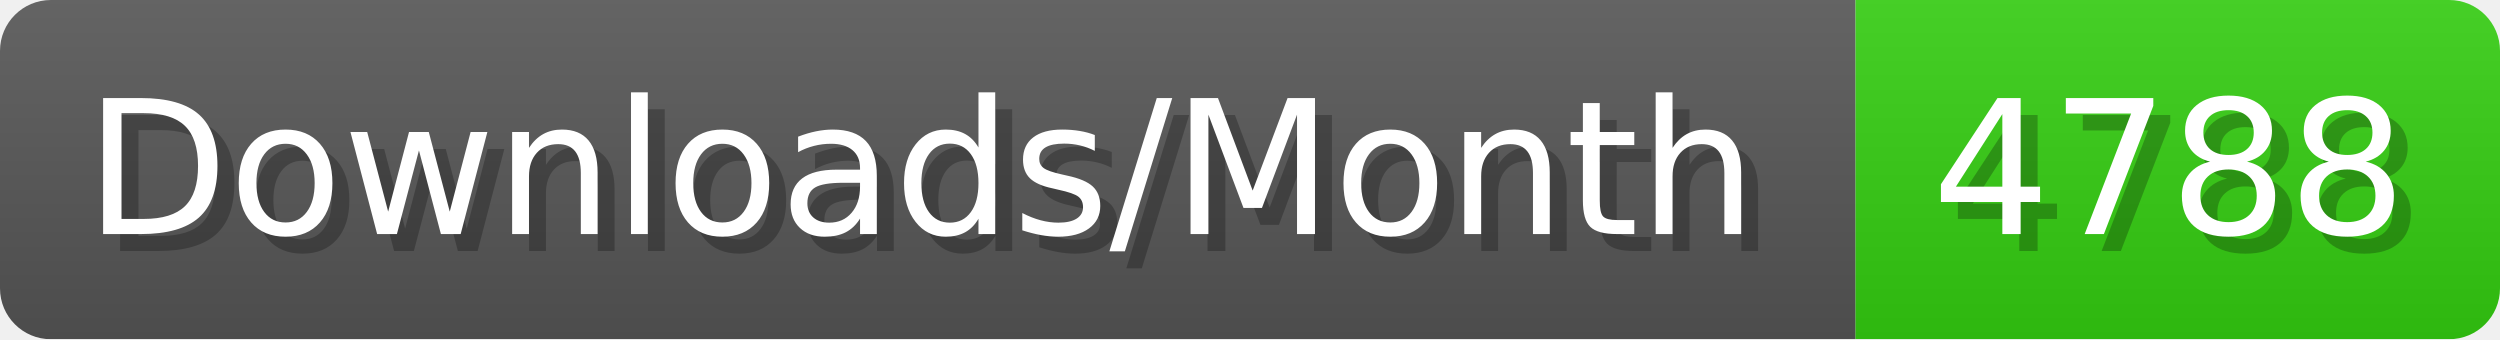
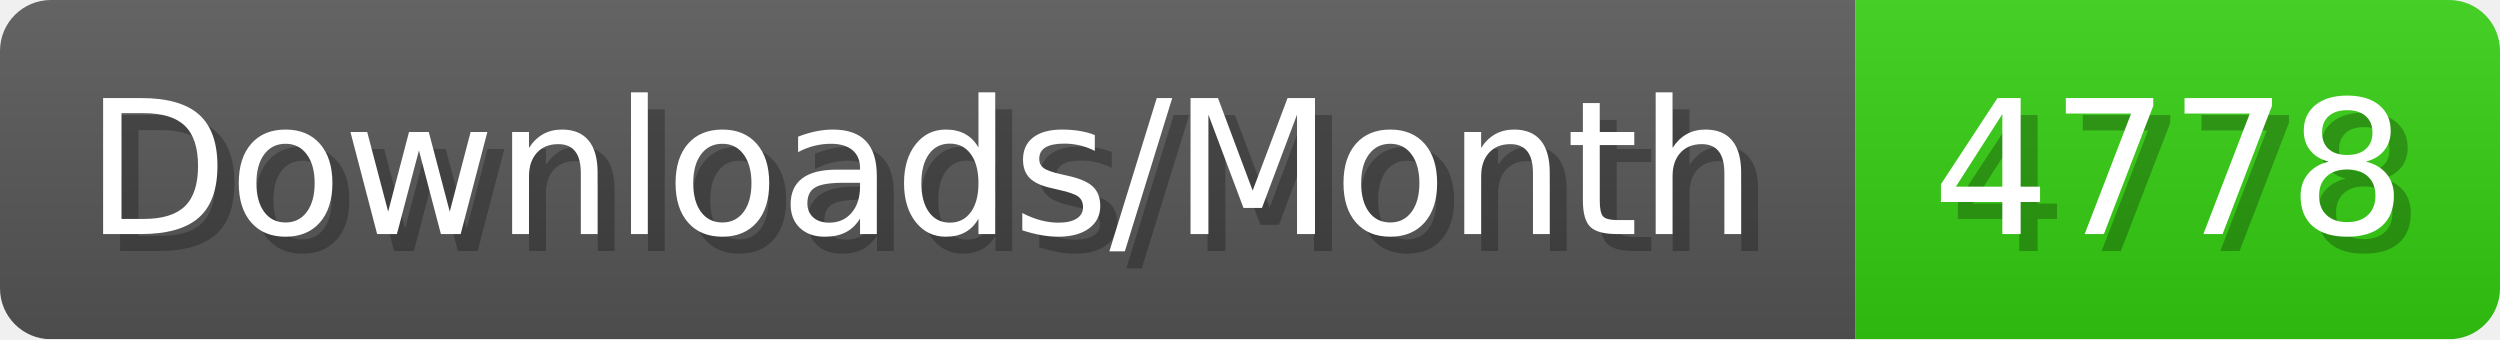
- <svg xmlns="http://www.w3.org/2000/svg" width="147.4" height="20" viewBox="0 0 1474 200" role="img" aria-label="Downloads/Month: 4788">
+ <svg xmlns="http://www.w3.org/2000/svg" width="147.4" height="20" viewBox="0 0 1474 200" role="img" aria-label="Downloads/Month: 4778">
  <linearGradient id="YlXUI" x2="0" y2="100%">
    <stop offset="0" stop-opacity=".1" stop-color="#EEE" />
    <stop offset="1" stop-opacity=".1" />
  </linearGradient>
  <mask id="JHhop">
    <rect width="1474" height="200" rx="30" fill="#FFF" />
  </mask>
  <g mask="url(#JHhop)">
    <rect width="1094" height="200" fill="#555" />
    <rect width="380" height="200" fill="#3C1" x="1094" />
    <rect width="1474" height="200" fill="url(#YlXUI)" />
  </g>
  <g aria-hidden="true" fill="#fff" text-anchor="start" font-family="Verdana,DejaVu Sans,sans-serif" font-size="110">
    <text x="60" y="148" textLength="994" fill="#000" opacity="0.25">Downloads/Month</text>
    <text x="50" y="138" textLength="994">Downloads/Month</text>
-     <text x="1149" y="148" textLength="280" fill="#000" opacity="0.25">4788</text>
-     <text x="1139" y="138" textLength="280">4788</text>
+     <text x="1149" y="148" textLength="280" fill="#000" opacity="0.25">4778</text>
+     <text x="1139" y="138" textLength="280">4778</text>
  </g>
</svg>
